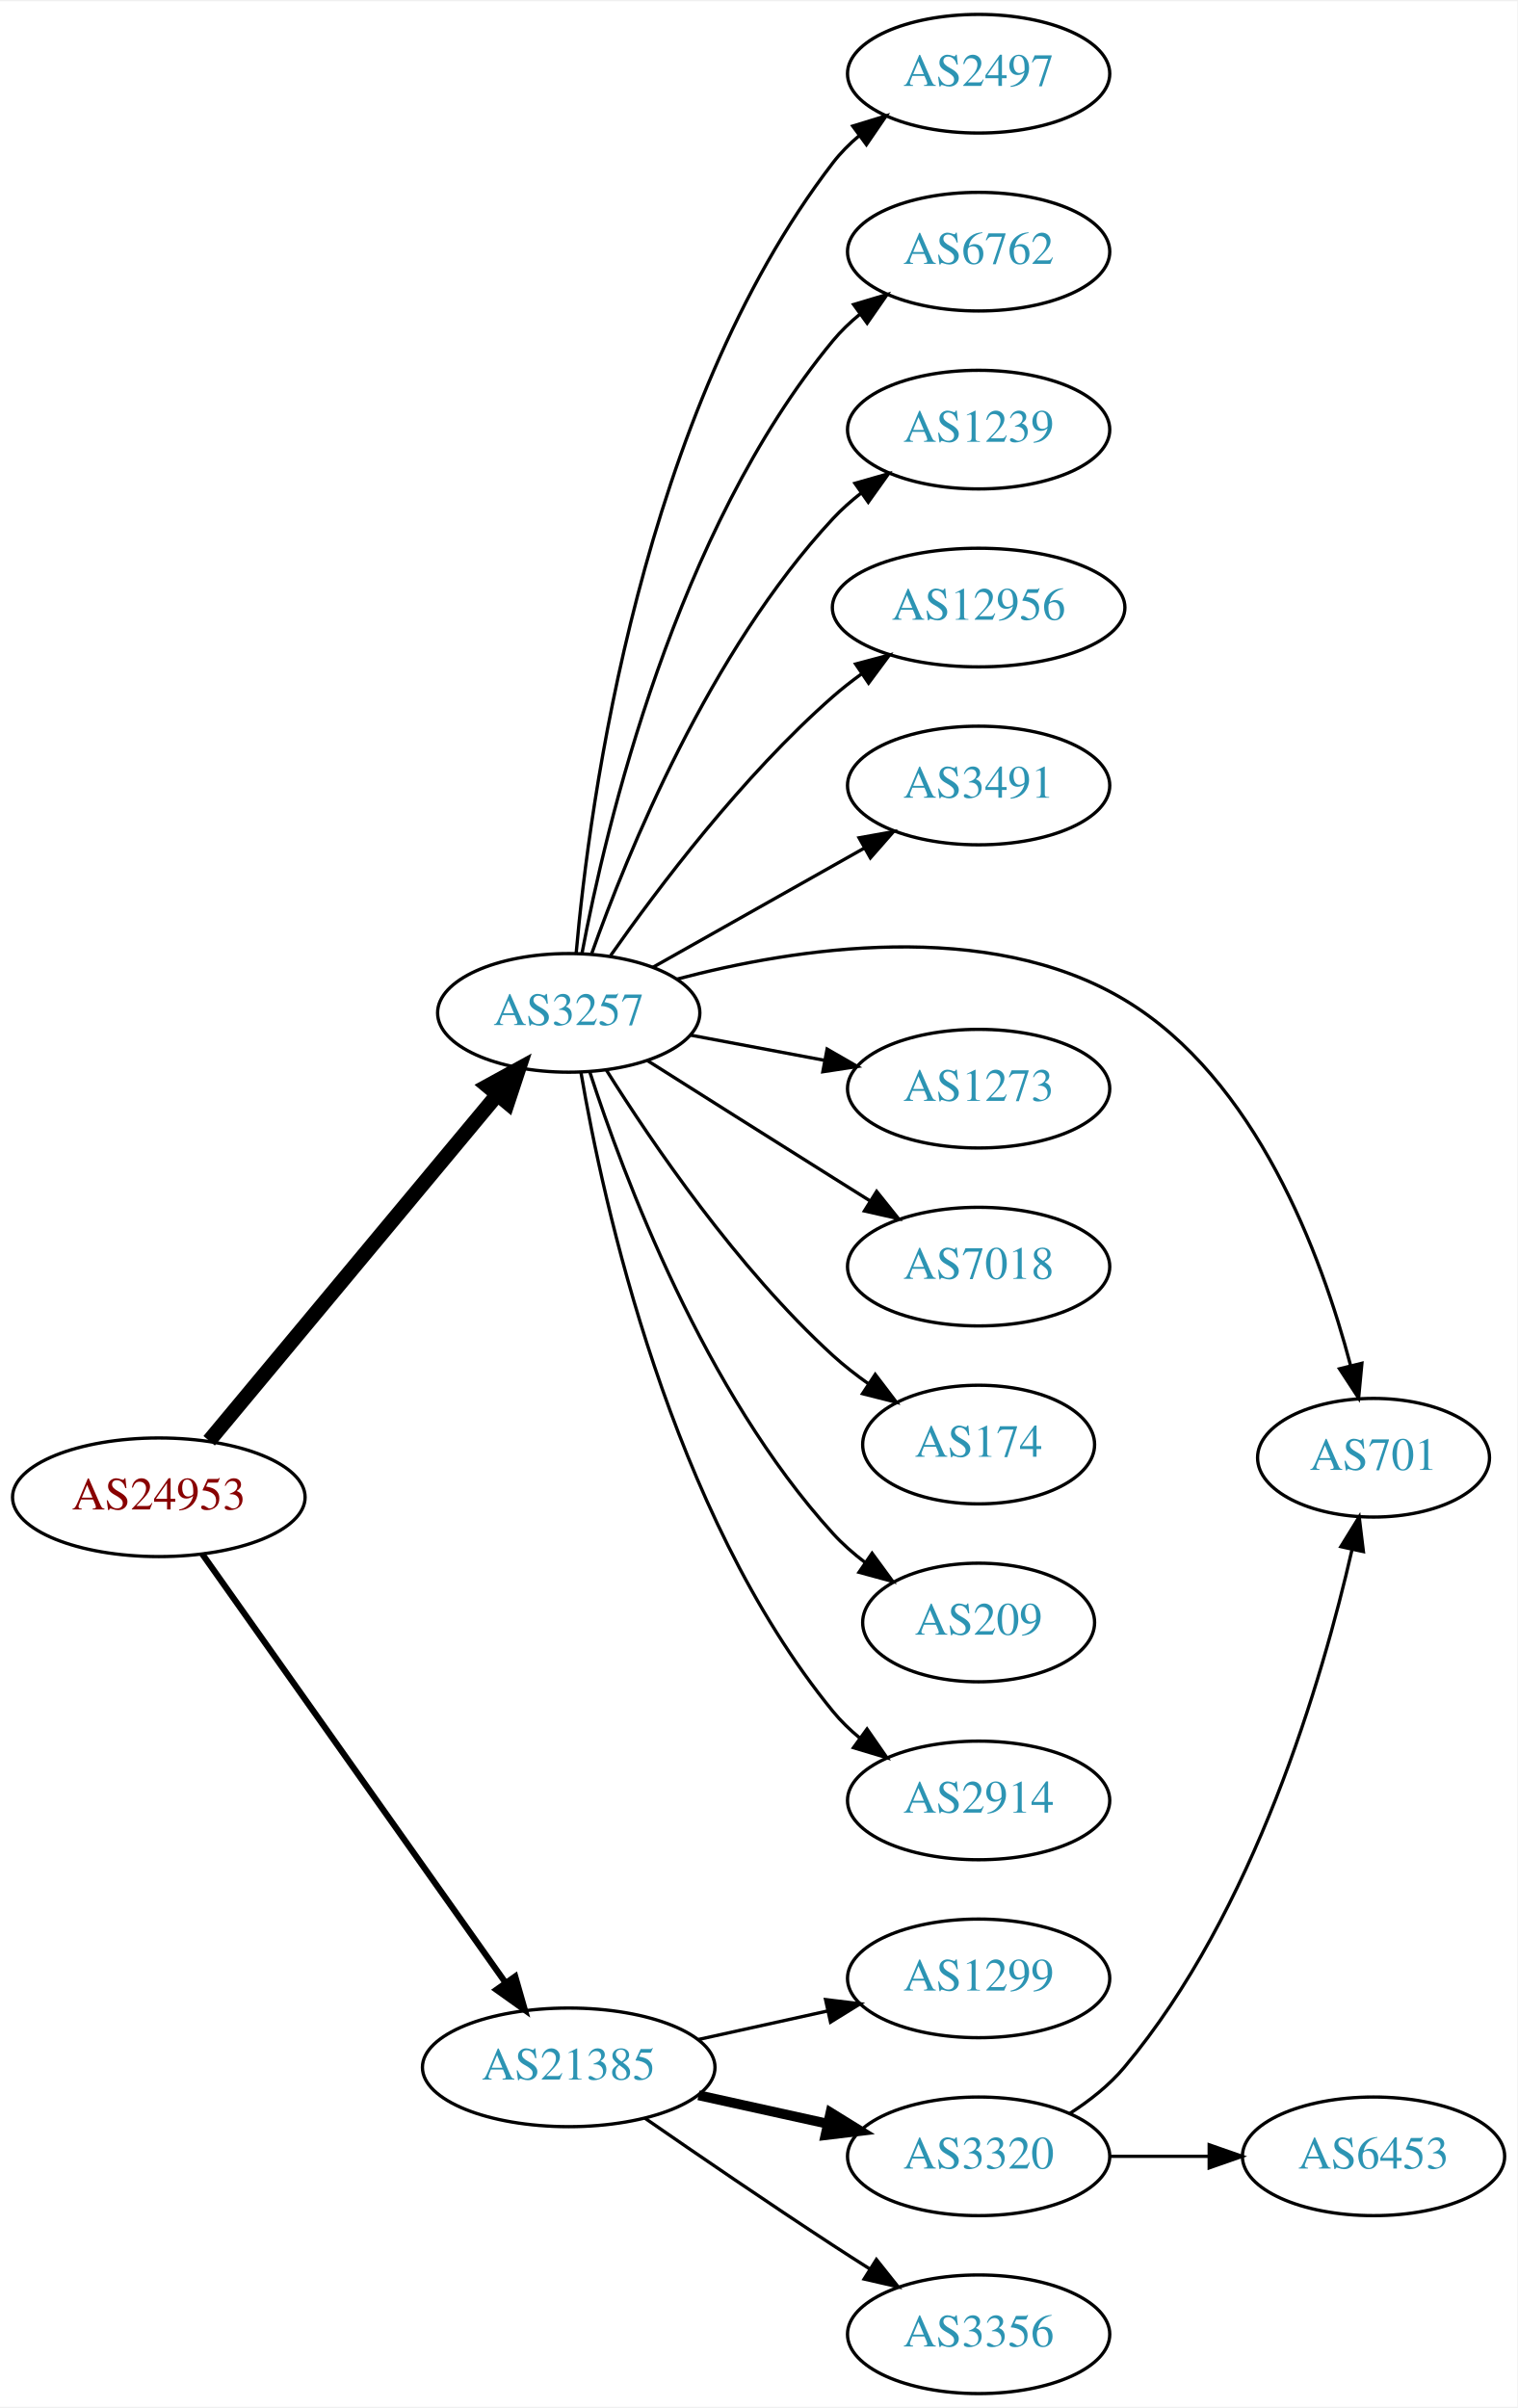
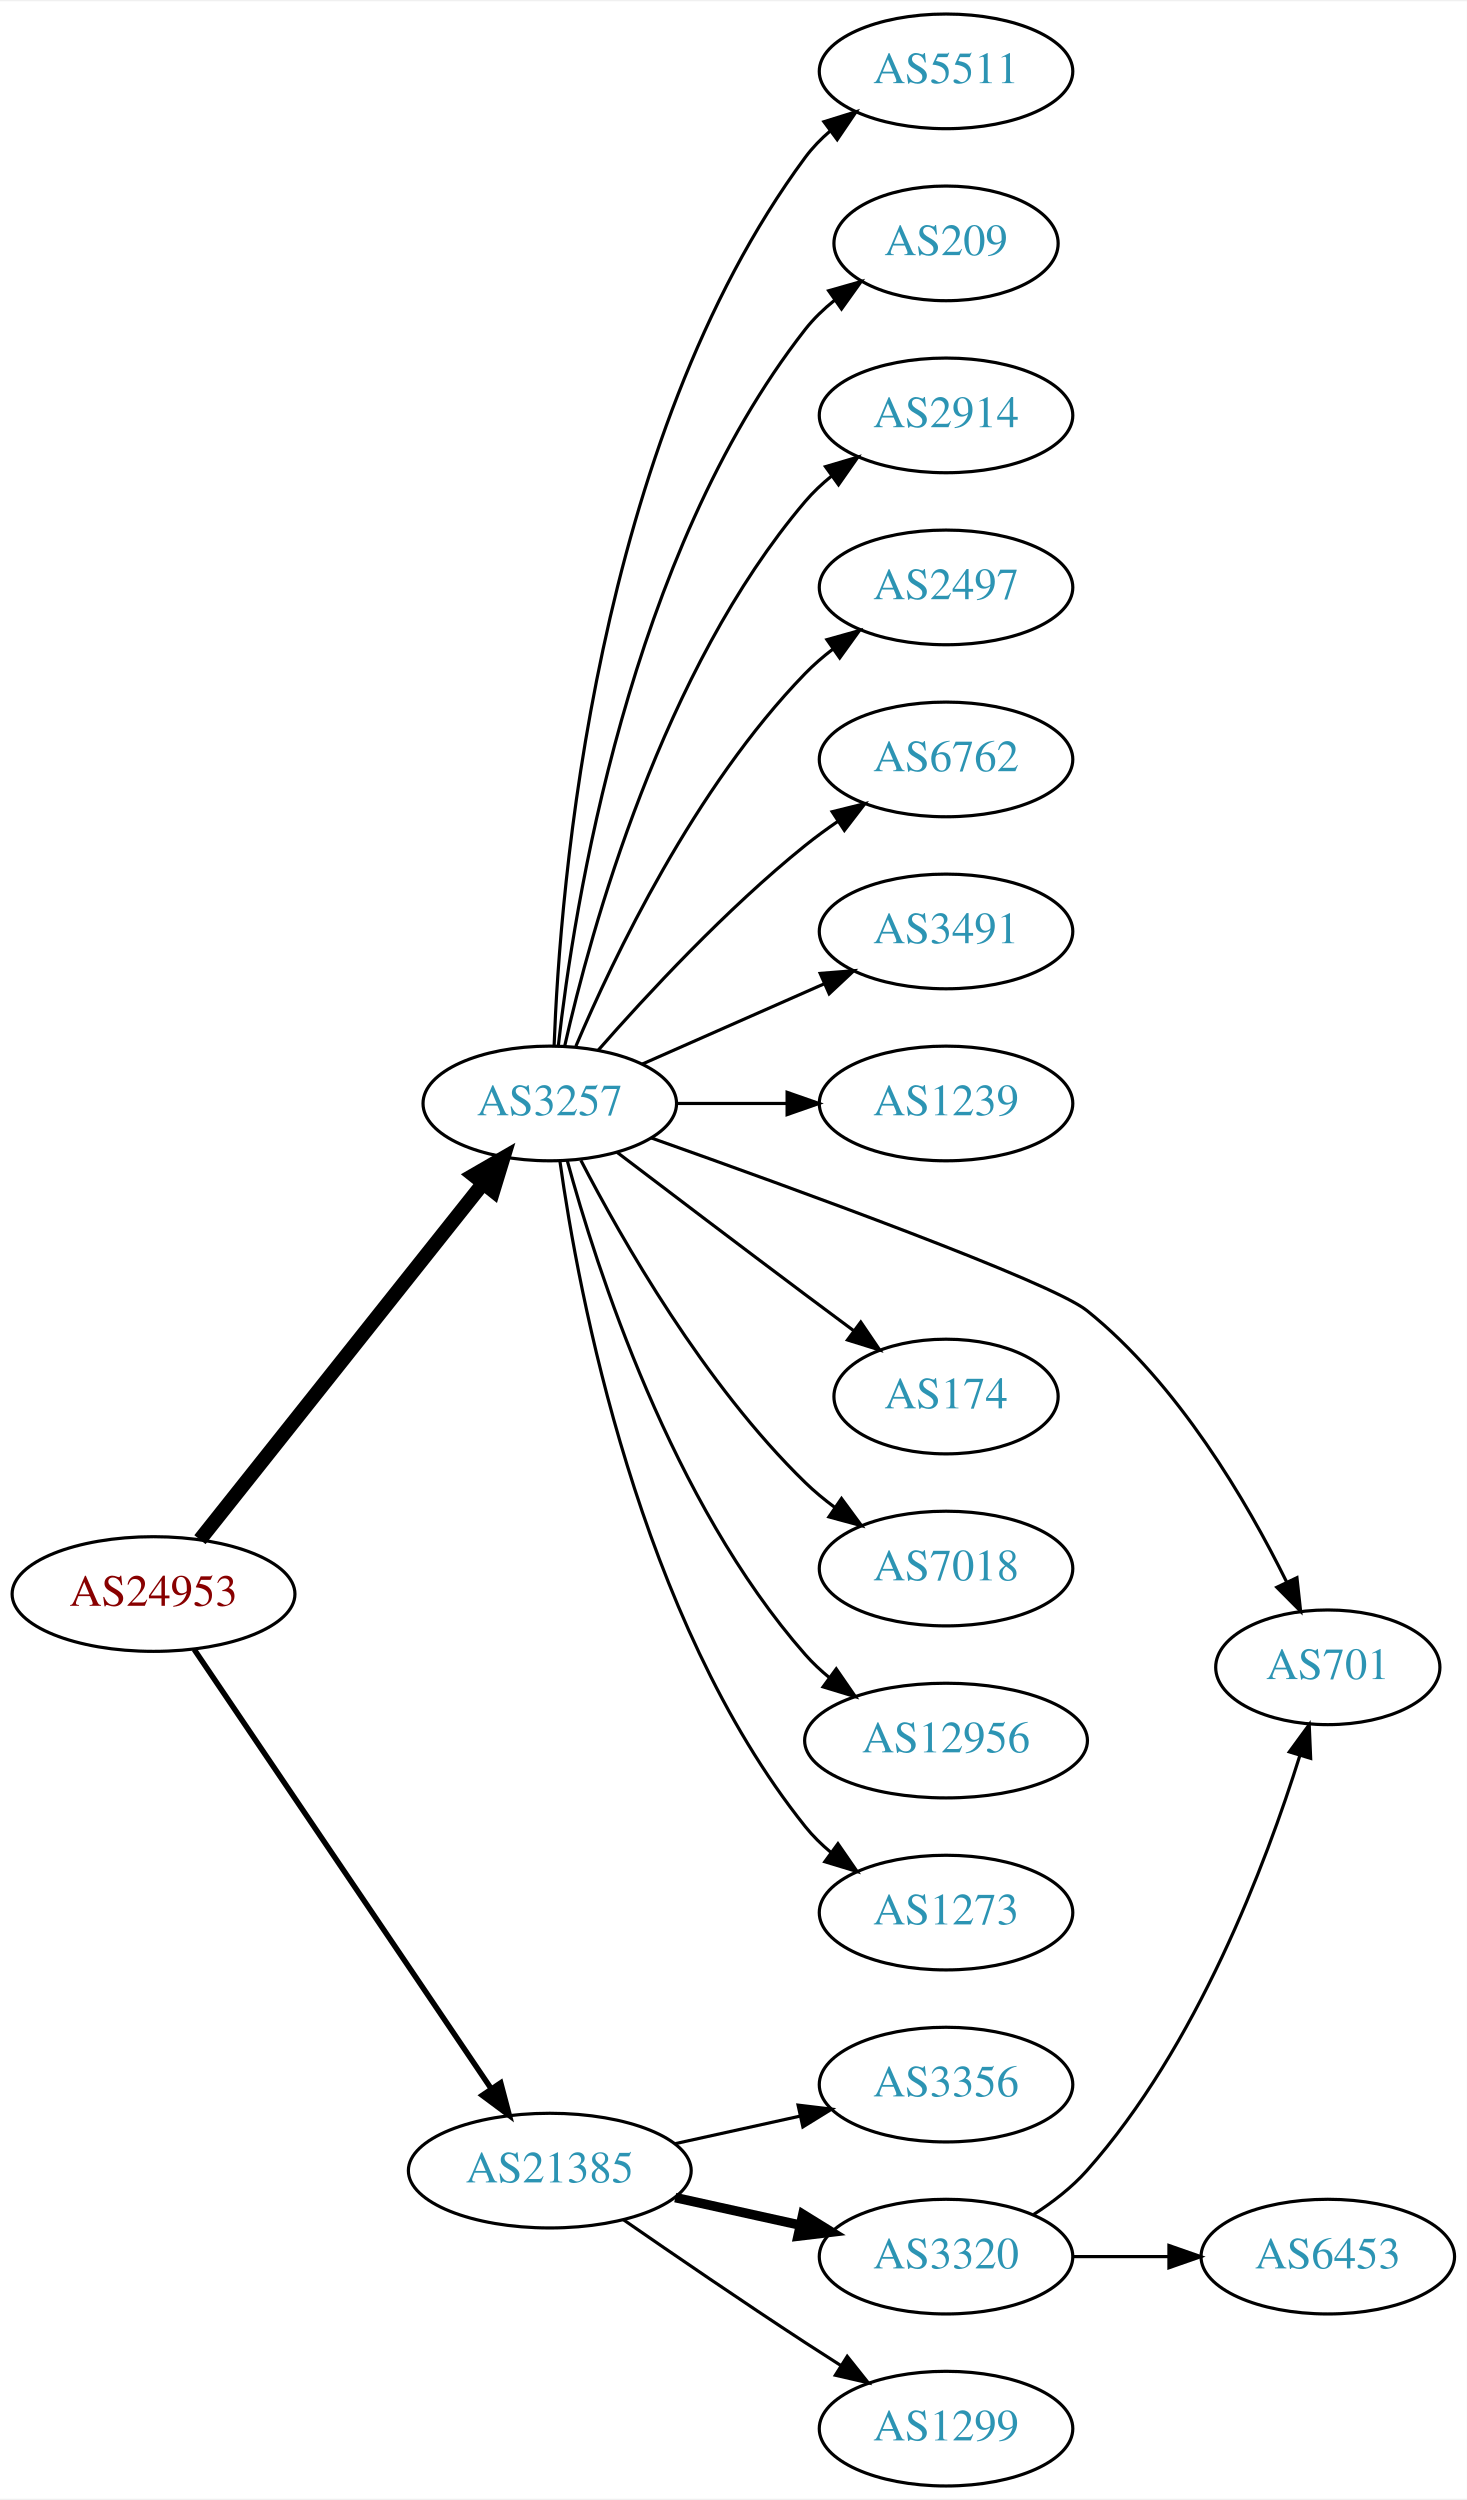
- <svg xmlns="http://www.w3.org/2000/svg" xmlns:xlink="http://www.w3.org/1999/xlink" width="460pt" height="730pt" viewBox="0.00 0.00 460.47 730.00">
-   <g id="graph0" class="graph" transform="scale(1 1) rotate(0) translate(4 726)">
-     <polygon fill="white" stroke="none" points="-4,4 -4,-726 456.469,-726 456.469,4 -4,4" />
+ <svg xmlns="http://www.w3.org/2000/svg" xmlns:xlink="http://www.w3.org/1999/xlink" width="460pt" height="784pt" viewBox="0.00 0.00 460.47 784.00">
+   <g id="graph0" class="graph" transform="scale(1 1) rotate(0) translate(4 780)">
+     <polygon fill="white" stroke="none" points="-4,4 -4,-780 456.469,-780 456.469,4 -4,4" />
    <g id="node1" class="node">
      <g id="a_node1">
        <a xlink:href="/asn/24953" xlink:title="AS24953 ~ AS MACRO: AS-24953 (customers) [AT]">
-           <ellipse fill="#ffffff" stroke="black" cx="44.196" cy="-272" rx="44.393" ry="18" />
-           <text text-anchor="middle" x="44.196" y="-268.3" font-family="Times,serif" font-size="14.00" fill="#880000">AS24953</text>
+           <ellipse fill="#ffffff" stroke="black" cx="44.196" cy="-280" rx="44.393" ry="18" />
+           <text text-anchor="middle" x="44.196" y="-276.3" font-family="Times,serif" font-size="14.00" fill="#880000">AS24953</text>
        </a>
      </g>
    </g>
    <g id="node2" class="node">
      <g id="a_node2">
        <a xlink:href="/asn/3257" xlink:title="AS3257 ~ GTT [DE]">
-           <ellipse fill="#ffffff" stroke="black" cx="168.588" cy="-419" rx="39.794" ry="18" />
-           <text text-anchor="middle" x="168.588" y="-415.3" font-family="Times,serif" font-size="14.00" fill="#2c94b3">AS3257</text>
+           <ellipse fill="#ffffff" stroke="black" cx="168.588" cy="-434" rx="39.794" ry="18" />
+           <text text-anchor="middle" x="168.588" y="-430.3" font-family="Times,serif" font-size="14.00" fill="#2c94b3">AS3257</text>
        </a>
      </g>
    </g>
    <g id="edge1" class="edge">
-       <path fill="none" stroke="black" stroke-width="4.5" d="M59.475,-289.15C81.032,-315.042 122.001,-364.247 146.848,-394.09" />
-       <polygon fill="black" stroke="black" stroke-width="4.5" points="143.975,-396.793 153.4,-401.959 150.027,-391.754 143.975,-396.793" />
+       <path fill="none" stroke="black" stroke-width="4.5" d="M58.762,-297.069C80.358,-324.243 122.666,-377.477 147.693,-408.967" />
+       <polygon fill="black" stroke="black" stroke-width="4.5" points="144.657,-411.476 153.962,-416.854 150.822,-406.576 144.657,-411.476" />
    </g>
    <g id="node3" class="node">
      <g id="a_node3">
        <a xlink:href="/asn/21385" xlink:title="AS21385 ~ Trusted Network GmbH [DE]">
          <ellipse fill="#ffffff" stroke="black" cx="168.588" cy="-99" rx="44.393" ry="18" />
          <text text-anchor="middle" x="168.588" y="-95.3" font-family="Times,serif" font-size="14.00" fill="#2c94b3">AS21385</text>
        </a>
      </g>
    </g>
    <g id="edge2" class="edge">
-       <path fill="none" stroke="black" stroke-width="1.875" d="M57.379,-254.78C78.951,-224.288 123.971,-160.653 149.287,-124.868" />
-       <polygon fill="black" stroke="black" stroke-width="1.875" points="152.355,-126.593 155.273,-116.407 146.64,-122.55 152.355,-126.593" />
+       <path fill="none" stroke="black" stroke-width="1.731" d="M56.932,-262.645C78.589,-230.616 124.934,-162.079 150.233,-124.666" />
+       <polygon fill="black" stroke="black" stroke-width="1.731" points="153.186,-126.547 155.888,-116.302 147.387,-122.626 153.186,-126.547" />
    </g>
    <g id="node4" class="node">
      <g id="a_node4">
-         <a xlink:href="/asn/2497" xlink:title="AS2497 ~ Internet Initiative Japan Inc. [JP]">
-           <ellipse fill="#ffffff" stroke="black" cx="292.98" cy="-704" rx="39.794" ry="18" />
-           <text text-anchor="middle" x="292.98" y="-700.3" font-family="Times,serif" font-size="14.00" fill="#2c94b3">AS2497</text>
+         <a xlink:href="/asn/5511" xlink:title="AS5511 ~ Orange S.A. [FR]">
+           <ellipse fill="#ffffff" stroke="black" cx="292.98" cy="-758" rx="39.794" ry="18" />
+           <text text-anchor="middle" x="292.98" y="-754.3" font-family="Times,serif" font-size="14.00" fill="#2c94b3">AS5511</text>
        </a>
      </g>
    </g>
    <g id="edge3" class="edge">
-       <path fill="none" stroke="black" d="M170.857,-437.228C174.84,-482.373 190.56,-601.198 248.784,-677 251.074,-679.981 253.794,-682.716 256.738,-685.205" />
-       <polygon fill="black" stroke="black" points="254.785,-688.113 264.914,-691.218 258.932,-682.474 254.785,-688.113" />
+       <path fill="none" stroke="black" d="M169.94,-451.993C171.766,-501.457 182.82,-641.73 248.784,-731 251.018,-734.023 253.701,-736.786 256.621,-739.293" />
+       <polygon fill="black" stroke="black" points="254.647,-742.186 264.765,-745.331 258.816,-736.563 254.647,-742.186" />
    </g>
    <g id="node5" class="node">
      <g id="a_node5">
-         <a xlink:href="/asn/6762" xlink:title="AS6762 ~ TELECOM ITALIA SPARKLE S.p.A. [IT]">
-           <ellipse fill="#ffffff" stroke="black" cx="292.98" cy="-650" rx="39.794" ry="18" />
-           <text text-anchor="middle" x="292.98" y="-646.3" font-family="Times,serif" font-size="14.00" fill="#2c94b3">AS6762</text>
+         <a xlink:href="/asn/209" xlink:title="AS209 ~ CenturyLink Communications, LLC [US]">
+           <ellipse fill="#ffffff" stroke="black" cx="292.98" cy="-704" rx="35.194" ry="18" />
+           <text text-anchor="middle" x="292.98" y="-700.3" font-family="Times,serif" font-size="14.00" fill="#2c94b3">AS209</text>
        </a>
      </g>
    </g>
    <g id="edge4" class="edge">
-       <path fill="none" stroke="black" d="M172.611,-437.033C179.787,-475.16 200.951,-565.189 248.784,-623 251.18,-625.896 253.971,-628.574 256.96,-631.028" />
-       <polygon fill="black" stroke="black" points="255.046,-633.963 265.198,-636.992 259.15,-628.293 255.046,-633.963" />
+       <path fill="none" stroke="black" d="M171.268,-452.129C176.098,-495.368 193.439,-606.216 248.784,-677 251.42,-680.37 254.601,-683.431 258.029,-686.179" />
+       <polygon fill="black" stroke="black" points="256.139,-689.128 266.331,-692.02 260.167,-683.403 256.139,-689.128" />
    </g>
    <g id="node6" class="node">
      <g id="a_node6">
-         <a xlink:href="/asn/1239" xlink:title="AS1239 ~ Sprint [US]">
-           <ellipse fill="#ffffff" stroke="black" cx="292.98" cy="-596" rx="39.794" ry="18" />
-           <text text-anchor="middle" x="292.98" y="-592.3" font-family="Times,serif" font-size="14.00" fill="#2c94b3">AS1239</text>
+         <a xlink:href="/asn/2914" xlink:title="AS2914 ~ NTT America, Inc. [US]">
+           <ellipse fill="#ffffff" stroke="black" cx="292.98" cy="-650" rx="39.794" ry="18" />
+           <text text-anchor="middle" x="292.98" y="-646.3" font-family="Times,serif" font-size="14.00" fill="#2c94b3">AS2914</text>
        </a>
      </g>
    </g>
    <g id="edge5" class="edge">
-       <path fill="none" stroke="black" d="M175.575,-437.027C186.314,-467.221 211.289,-528.668 248.784,-569 251.343,-571.753 254.243,-574.336 257.301,-576.729" />
-       <polygon fill="black" stroke="black" points="255.445,-579.704 265.634,-582.61 259.481,-573.984 255.445,-579.704" />
+       <path fill="none" stroke="black" d="M173.282,-452.075C181.422,-488.148 203.855,-570.14 248.784,-623 251.219,-625.864 254.035,-628.521 257.04,-630.961" />
+       <polygon fill="black" stroke="black" points="255.139,-633.905 265.3,-636.906 259.228,-628.224 255.139,-633.905" />
    </g>
    <g id="node7" class="node">
      <g id="a_node7">
-         <a xlink:href="/asn/12956" xlink:title="AS12956 ~ TELXIUS [ES]">
-           <ellipse fill="#ffffff" stroke="black" cx="292.98" cy="-542" rx="44.393" ry="18" />
-           <text text-anchor="middle" x="292.98" y="-538.3" font-family="Times,serif" font-size="14.00" fill="#2c94b3">AS12956</text>
+         <a xlink:href="/asn/2497" xlink:title="AS2497 ~ Internet Initiative Japan Inc. [JP]">
+           <ellipse fill="#ffffff" stroke="black" cx="292.98" cy="-596" rx="39.794" ry="18" />
+           <text text-anchor="middle" x="292.98" y="-592.3" font-family="Times,serif" font-size="14.00" fill="#2c94b3">AS2497</text>
        </a>
      </g>
    </g>
    <g id="edge6" class="edge">
-       <path fill="none" stroke="black" d="M181.298,-436.386C195.609,-456.801 221.329,-490.928 248.784,-515 251.459,-517.345 254.359,-519.619 257.348,-521.788" />
-       <polygon fill="black" stroke="black" points="255.654,-524.868 265.894,-527.588 259.585,-519.076 255.654,-524.868" />
+       <path fill="none" stroke="black" d="M176.779,-451.975C188.546,-479.682 214.12,-533.348 248.784,-569 251.404,-571.695 254.345,-574.239 257.428,-576.608" />
+       <polygon fill="black" stroke="black" points="255.594,-579.597 265.796,-582.455 259.603,-573.859 255.594,-579.597" />
    </g>
    <g id="node8" class="node">
      <g id="a_node8">
+         <a xlink:href="/asn/6762" xlink:title="AS6762 ~ TELECOM ITALIA SPARKLE S.p.A. [IT]">
+           <ellipse fill="#ffffff" stroke="black" cx="292.98" cy="-542" rx="39.794" ry="18" />
+           <text text-anchor="middle" x="292.98" y="-538.3" font-family="Times,serif" font-size="14.00" fill="#2c94b3">AS6762</text>
+         </a>
+       </g>
+     </g>
+     <g id="edge7" class="edge">
+       <path fill="none" stroke="black" d="M183.74,-450.663C198.842,-467.894 223.963,-495.024 248.784,-515 252.04,-517.62 255.565,-520.192 259.149,-522.646" />
+       <polygon fill="black" stroke="black" points="257.237,-525.577 267.522,-528.121 261.068,-519.719 257.237,-525.577" />
+     </g>
+     <g id="node9" class="node">
+       <g id="a_node9">
        <a xlink:href="/asn/3491" xlink:title="AS3491 ~ PCCW Global, Inc. [US]">
          <ellipse fill="#ffffff" stroke="black" cx="292.98" cy="-488" rx="39.794" ry="18" />
          <text text-anchor="middle" x="292.98" y="-484.3" font-family="Times,serif" font-size="14.00" fill="#2c94b3">AS3491</text>
        </a>
      </g>
    </g>
-     <g id="edge7" class="edge">
-       <path fill="none" stroke="black" d="M194.062,-432.797C212.452,-443.165 237.864,-457.491 258.191,-468.951" />
-       <polygon fill="black" stroke="black" points="256.7,-472.128 267.13,-473.99 260.137,-466.03 256.7,-472.128" />
-     </g>
-     <g id="node9" class="node">
-       <g id="a_node9">
-         <a xlink:href="/asn/701" xlink:title="AS701 ~ UUNET [US]">
-           <ellipse fill="#ffffff" stroke="black" cx="412.823" cy="-284" rx="35.194" ry="18" />
-           <text text-anchor="middle" x="412.823" y="-280.3" font-family="Times,serif" font-size="14.00" fill="#2c94b3">AS701</text>
-         </a>
-       </g>
-     </g>
    <g id="edge8" class="edge">
-       <path fill="none" stroke="black" d="M201.468,-429.245C237.207,-438.699 295.589,-447.871 337.176,-423 377.268,-399.023 397.071,-345.304 405.825,-312.111" />
-       <polygon fill="black" stroke="black" points="409.293,-312.667 408.29,-302.119 402.496,-310.99 409.293,-312.667" />
+       <path fill="none" stroke="black" d="M197.667,-446.389C214.615,-453.866 236.413,-463.483 254.782,-471.588" />
+       <polygon fill="black" stroke="black" points="253.47,-474.834 264.032,-475.669 256.296,-468.43 253.47,-474.834" />
    </g>
    <g id="node10" class="node">
      <g id="a_node10">
-         <a xlink:href="/asn/1273" xlink:title="AS1273 ~ Vodafone Group PLC [EU]">
-           <ellipse fill="#ffffff" stroke="black" cx="292.98" cy="-396" rx="39.794" ry="18" />
-           <text text-anchor="middle" x="292.98" y="-392.3" font-family="Times,serif" font-size="14.00" fill="#2c94b3">AS1273</text>
+         <a xlink:href="/asn/1239" xlink:title="AS1239 ~ Sprint [US]">
+           <ellipse fill="#ffffff" stroke="black" cx="292.98" cy="-434" rx="39.794" ry="18" />
+           <text text-anchor="middle" x="292.98" y="-430.3" font-family="Times,serif" font-size="14.00" fill="#2c94b3">AS1239</text>
        </a>
      </g>
    </g>
    <g id="edge9" class="edge">
-       <path fill="none" stroke="black" d="M205.648,-412.224C218.347,-409.837 232.794,-407.122 246.188,-404.605" />
-       <polygon fill="black" stroke="black" points="246.997,-408.015 256.178,-402.728 245.704,-401.135 246.997,-408.015" />
+       <path fill="none" stroke="black" d="M208.314,-434C219.252,-434 231.303,-434 242.769,-434" />
+       <polygon fill="black" stroke="black" points="243.087,-437.5 253.087,-434 243.087,-430.5 243.087,-437.5" />
    </g>
    <g id="node11" class="node">
      <g id="a_node11">
-         <a xlink:href="/asn/7018" xlink:title="AS7018 ~ AT&amp;T Services, Inc. [US]">
-           <ellipse fill="#ffffff" stroke="black" cx="292.98" cy="-342" rx="39.794" ry="18" />
-           <text text-anchor="middle" x="292.98" y="-338.3" font-family="Times,serif" font-size="14.00" fill="#2c94b3">AS7018</text>
+         <a xlink:href="/asn/701" xlink:title="AS701 ~ UUNET [US]">
+           <ellipse fill="#ffffff" stroke="black" cx="412.823" cy="-257" rx="35.194" ry="18" />
+           <text text-anchor="middle" x="412.823" y="-253.3" font-family="Times,serif" font-size="14.00" fill="#2c94b3">AS701</text>
        </a>
      </g>
    </g>
    <g id="edge10" class="edge">
-       <path fill="none" stroke="black" d="M192.444,-404.532C208.254,-394.533 229.783,-380.936 248.784,-369 252.407,-366.724 256.203,-364.344 259.977,-361.981" />
-       <polygon fill="black" stroke="black" points="262.032,-364.824 268.654,-356.554 258.32,-358.89 262.032,-364.824" />
+       <path fill="none" stroke="black" d="M200.354,-423.207C245.63,-407.152 326.074,-377.914 337.176,-369 365.81,-346.012 387.417,-309.045 399.835,-283.923" />
+       <polygon fill="black" stroke="black" points="403.135,-285.136 404.29,-274.604 396.819,-282.117 403.135,-285.136" />
    </g>
    <g id="node12" class="node">
      <g id="a_node12">
        <a xlink:href="/asn/174" xlink:title="AS174 ~ Cogent Communications [US]">
-           <ellipse fill="#ffffff" stroke="black" cx="292.98" cy="-288" rx="35.194" ry="18" />
-           <text text-anchor="middle" x="292.98" y="-284.3" font-family="Times,serif" font-size="14.00" fill="#2c94b3">AS174</text>
+           <ellipse fill="#ffffff" stroke="black" cx="292.98" cy="-342" rx="35.194" ry="18" />
+           <text text-anchor="middle" x="292.98" y="-338.3" font-family="Times,serif" font-size="14.00" fill="#2c94b3">AS174</text>
        </a>
      </g>
    </g>
    <g id="edge11" class="edge">
-       <path fill="none" stroke="black" d="M180.016,-401.634C193.805,-379.648 219.772,-341.454 248.784,-315 252.109,-311.968 255.818,-309.076 259.628,-306.386" />
-       <polygon fill="black" stroke="black" points="261.6,-309.278 268.018,-300.847 257.744,-303.436 261.6,-309.278" />
+       <path fill="none" stroke="black" d="M189.725,-418.65C205.704,-406.492 228.629,-389.1 248.784,-374 253.665,-370.343 258.868,-366.469 263.912,-362.725" />
+       <polygon fill="black" stroke="black" points="266.212,-365.377 272.163,-356.611 262.045,-359.753 266.212,-365.377" />
    </g>
    <g id="node13" class="node">
      <g id="a_node13">
-         <a xlink:href="/asn/209" xlink:title="AS209 ~ CenturyLink Communications, LLC [US]">
-           <ellipse fill="#ffffff" stroke="black" cx="292.98" cy="-234" rx="35.194" ry="18" />
-           <text text-anchor="middle" x="292.98" y="-230.3" font-family="Times,serif" font-size="14.00" fill="#2c94b3">AS209</text>
+         <a xlink:href="/asn/7018" xlink:title="AS7018 ~ AT&amp;T Services, Inc. [US]">
+           <ellipse fill="#ffffff" stroke="black" cx="292.98" cy="-288" rx="39.794" ry="18" />
+           <text text-anchor="middle" x="292.98" y="-284.3" font-family="Times,serif" font-size="14.00" fill="#2c94b3">AS7018</text>
        </a>
      </g>
    </g>
    <g id="edge12" class="edge">
-       <path fill="none" stroke="black" d="M175.002,-401.01C185.186,-369.568 209.75,-303.888 248.784,-261 251.664,-257.836 254.998,-254.904 258.511,-252.229" />
-       <polygon fill="black" stroke="black" points="260.643,-255.01 266.906,-246.465 256.681,-249.24 260.643,-255.01" />
+       <path fill="none" stroke="black" d="M178.342,-416.164C191.192,-391.292 217.106,-345.786 248.784,-315 251.628,-312.236 254.802,-309.612 258.101,-307.163" />
+       <polygon fill="black" stroke="black" points="260.167,-309.991 266.448,-301.459 256.217,-304.212 260.167,-309.991" />
    </g>
    <g id="node14" class="node">
      <g id="a_node14">
-         <a xlink:href="/asn/2914" xlink:title="AS2914 ~ NTT America, Inc. [US]">
-           <ellipse fill="#ffffff" stroke="black" cx="292.98" cy="-180" rx="39.794" ry="18" />
-           <text text-anchor="middle" x="292.98" y="-176.3" font-family="Times,serif" font-size="14.00" fill="#2c94b3">AS2914</text>
+         <a xlink:href="/asn/12956" xlink:title="AS12956 ~ TELXIUS [ES]">
+           <ellipse fill="#ffffff" stroke="black" cx="292.98" cy="-234" rx="44.393" ry="18" />
+           <text text-anchor="middle" x="292.98" y="-230.3" font-family="Times,serif" font-size="14.00" fill="#2c94b3">AS12956</text>
        </a>
      </g>
    </g>
    <g id="edge13" class="edge">
-       <path fill="none" stroke="black" d="M172.313,-400.861C179.008,-361.596 199.452,-267.405 248.784,-207 251.162,-204.089 253.94,-201.4 256.921,-198.94" />
-       <polygon fill="black" stroke="black" points="259.112,-201.675 265.149,-192.968 255,-196.01 259.112,-201.675" />
+       <path fill="none" stroke="black" d="M174.043,-416.166C183.186,-382.521 206.821,-308.774 248.784,-261 251.071,-258.396 253.671,-255.957 256.432,-253.693" />
+       <polygon fill="black" stroke="black" points="258.512,-256.508 264.524,-247.784 254.384,-250.855 258.512,-256.508" />
    </g>
    <g id="node15" class="node">
      <g id="a_node15">
-         <a xlink:href="/asn/1299" xlink:title="AS1299 ~ Telia Carrier [EU]">
+         <a xlink:href="/asn/1273" xlink:title="AS1273 ~ Vodafone Group PLC [EU]">
+           <ellipse fill="#ffffff" stroke="black" cx="292.98" cy="-180" rx="39.794" ry="18" />
+           <text text-anchor="middle" x="292.98" y="-176.3" font-family="Times,serif" font-size="14.00" fill="#2c94b3">AS1273</text>
+         </a>
+       </g>
+     </g>
+     <g id="edge14" class="edge">
+       <path fill="none" stroke="black" d="M171.777,-415.839C177.56,-374.597 196.559,-272.392 248.784,-207 251.13,-204.063 253.887,-201.357 256.855,-198.886" />
+       <polygon fill="black" stroke="black" points="259.047,-201.62 265.064,-192.899 254.922,-195.964 259.047,-201.62" />
+     </g>
+     <g id="node16" class="node">
+       <g id="a_node16">
+         <a xlink:href="/asn/3356" xlink:title="AS3356 ~ Level 3 Parent, LLC [US]">
          <ellipse fill="#ffffff" stroke="black" cx="292.98" cy="-126" rx="39.794" ry="18" />
-           <text text-anchor="middle" x="292.98" y="-122.3" font-family="Times,serif" font-size="14.00" fill="#2c94b3">AS1299</text>
-         </a>
-       </g>
-     </g>
-     <g id="edge14" class="edge">
+           <text text-anchor="middle" x="292.98" y="-122.3" font-family="Times,serif" font-size="14.00" fill="#2c94b3">AS3356</text>
+         </a>
+       </g>
+     </g>
+     <g id="edge15" class="edge">
      <path fill="none" stroke="black" d="M207.978,-107.469C220.369,-110.202 234.216,-113.257 247.036,-116.085" />
      <polygon fill="black" stroke="black" points="246.532,-119.558 257.051,-118.295 248.04,-112.722 246.532,-119.558" />
    </g>
-     <g id="node16" class="node">
-       <g id="a_node16">
+     <g id="node17" class="node">
+       <g id="a_node17">
        <a xlink:href="/asn/3320" xlink:title="AS3320 ~ DTAG [DE]">
          <ellipse fill="#ffffff" stroke="black" cx="292.98" cy="-72" rx="39.794" ry="18" />
          <text text-anchor="middle" x="292.98" y="-68.3" font-family="Times,serif" font-size="14.00" fill="#2c94b3">AS3320</text>
        </a>
      </g>
    </g>
-     <g id="edge15" class="edge">
+     <g id="edge16" class="edge">
      <path fill="none" stroke="black" stroke-width="3" d="M207.978,-90.531C220.369,-87.798 234.216,-84.743 247.036,-81.915" />
      <polygon fill="black" stroke="black" stroke-width="3" points="248.04,-85.278 257.051,-79.706 246.532,-78.442 248.04,-85.278" />
    </g>
-     <g id="node17" class="node">
-       <g id="a_node17">
-         <a xlink:href="/asn/3356" xlink:title="AS3356 ~ Level 3 Parent, LLC [US]">
+     <g id="node18" class="node">
+       <g id="a_node18">
+         <a xlink:href="/asn/1299" xlink:title="AS1299 ~ Telia Carrier [EU]">
          <ellipse fill="#ffffff" stroke="black" cx="292.98" cy="-18" rx="39.794" ry="18" />
-           <text text-anchor="middle" x="292.98" y="-14.3" font-family="Times,serif" font-size="14.00" fill="#2c94b3">AS3356</text>
-         </a>
-       </g>
-     </g>
-     <g id="edge16" class="edge">
+           <text text-anchor="middle" x="292.98" y="-14.3" font-family="Times,serif" font-size="14.00" fill="#2c94b3">AS1299</text>
+         </a>
+       </g>
+     </g>
+     <g id="edge17" class="edge">
      <path fill="none" stroke="black" d="M191.619,-83.633C207.421,-72.695 229.278,-57.739 248.784,-45 252.366,-42.661 256.137,-40.241 259.897,-37.856" />
      <polygon fill="black" stroke="black" points="261.959,-40.693 268.558,-32.404 258.23,-34.769 261.959,-40.693" />
    </g>
-     <g id="edge18" class="edge">
-       <path fill="none" stroke="black" d="M320.712,-85.051C326.707,-88.909 332.63,-93.579 337.176,-99 376.742,-146.18 397.354,-217.054 406.257,-255.957" />
-       <polygon fill="black" stroke="black" points="402.905,-257.016 408.463,-266.036 409.743,-255.519 402.905,-257.016" />
-     </g>
-     <g id="node18" class="node">
-       <g id="a_node18">
+     <g id="edge19" class="edge">
+       <path fill="none" stroke="black" d="M320.492,-85.24C326.494,-89.093 332.475,-93.713 337.176,-99 371.703,-137.834 393.444,-195.431 404.052,-229.301" />
+       <polygon fill="black" stroke="black" points="400.742,-230.446 406.989,-239.003 407.442,-228.418 400.742,-230.446" />
+     </g>
+     <g id="node19" class="node">
+       <g id="a_node19">
        <a xlink:href="/asn/6453" xlink:title="AS6453 ~ TATA COMMUNICATIONS (AMERICA) INC [US]">
          <ellipse fill="#ffffff" stroke="black" cx="412.823" cy="-72" rx="39.794" ry="18" />
          <text text-anchor="middle" x="412.823" y="-68.3" font-family="Times,serif" font-size="14.00" fill="#2c94b3">AS6453</text>
        </a>
      </g>
    </g>
-     <g id="edge17" class="edge">
+     <g id="edge18" class="edge">
      <path fill="none" stroke="black" d="M332.893,-72C342.446,-72 352.796,-72 362.759,-72" />
      <polygon fill="black" stroke="black" points="362.951,-75.5 372.951,-72 362.951,-68.5 362.951,-75.5" />
    </g>
  </g>
</svg>
